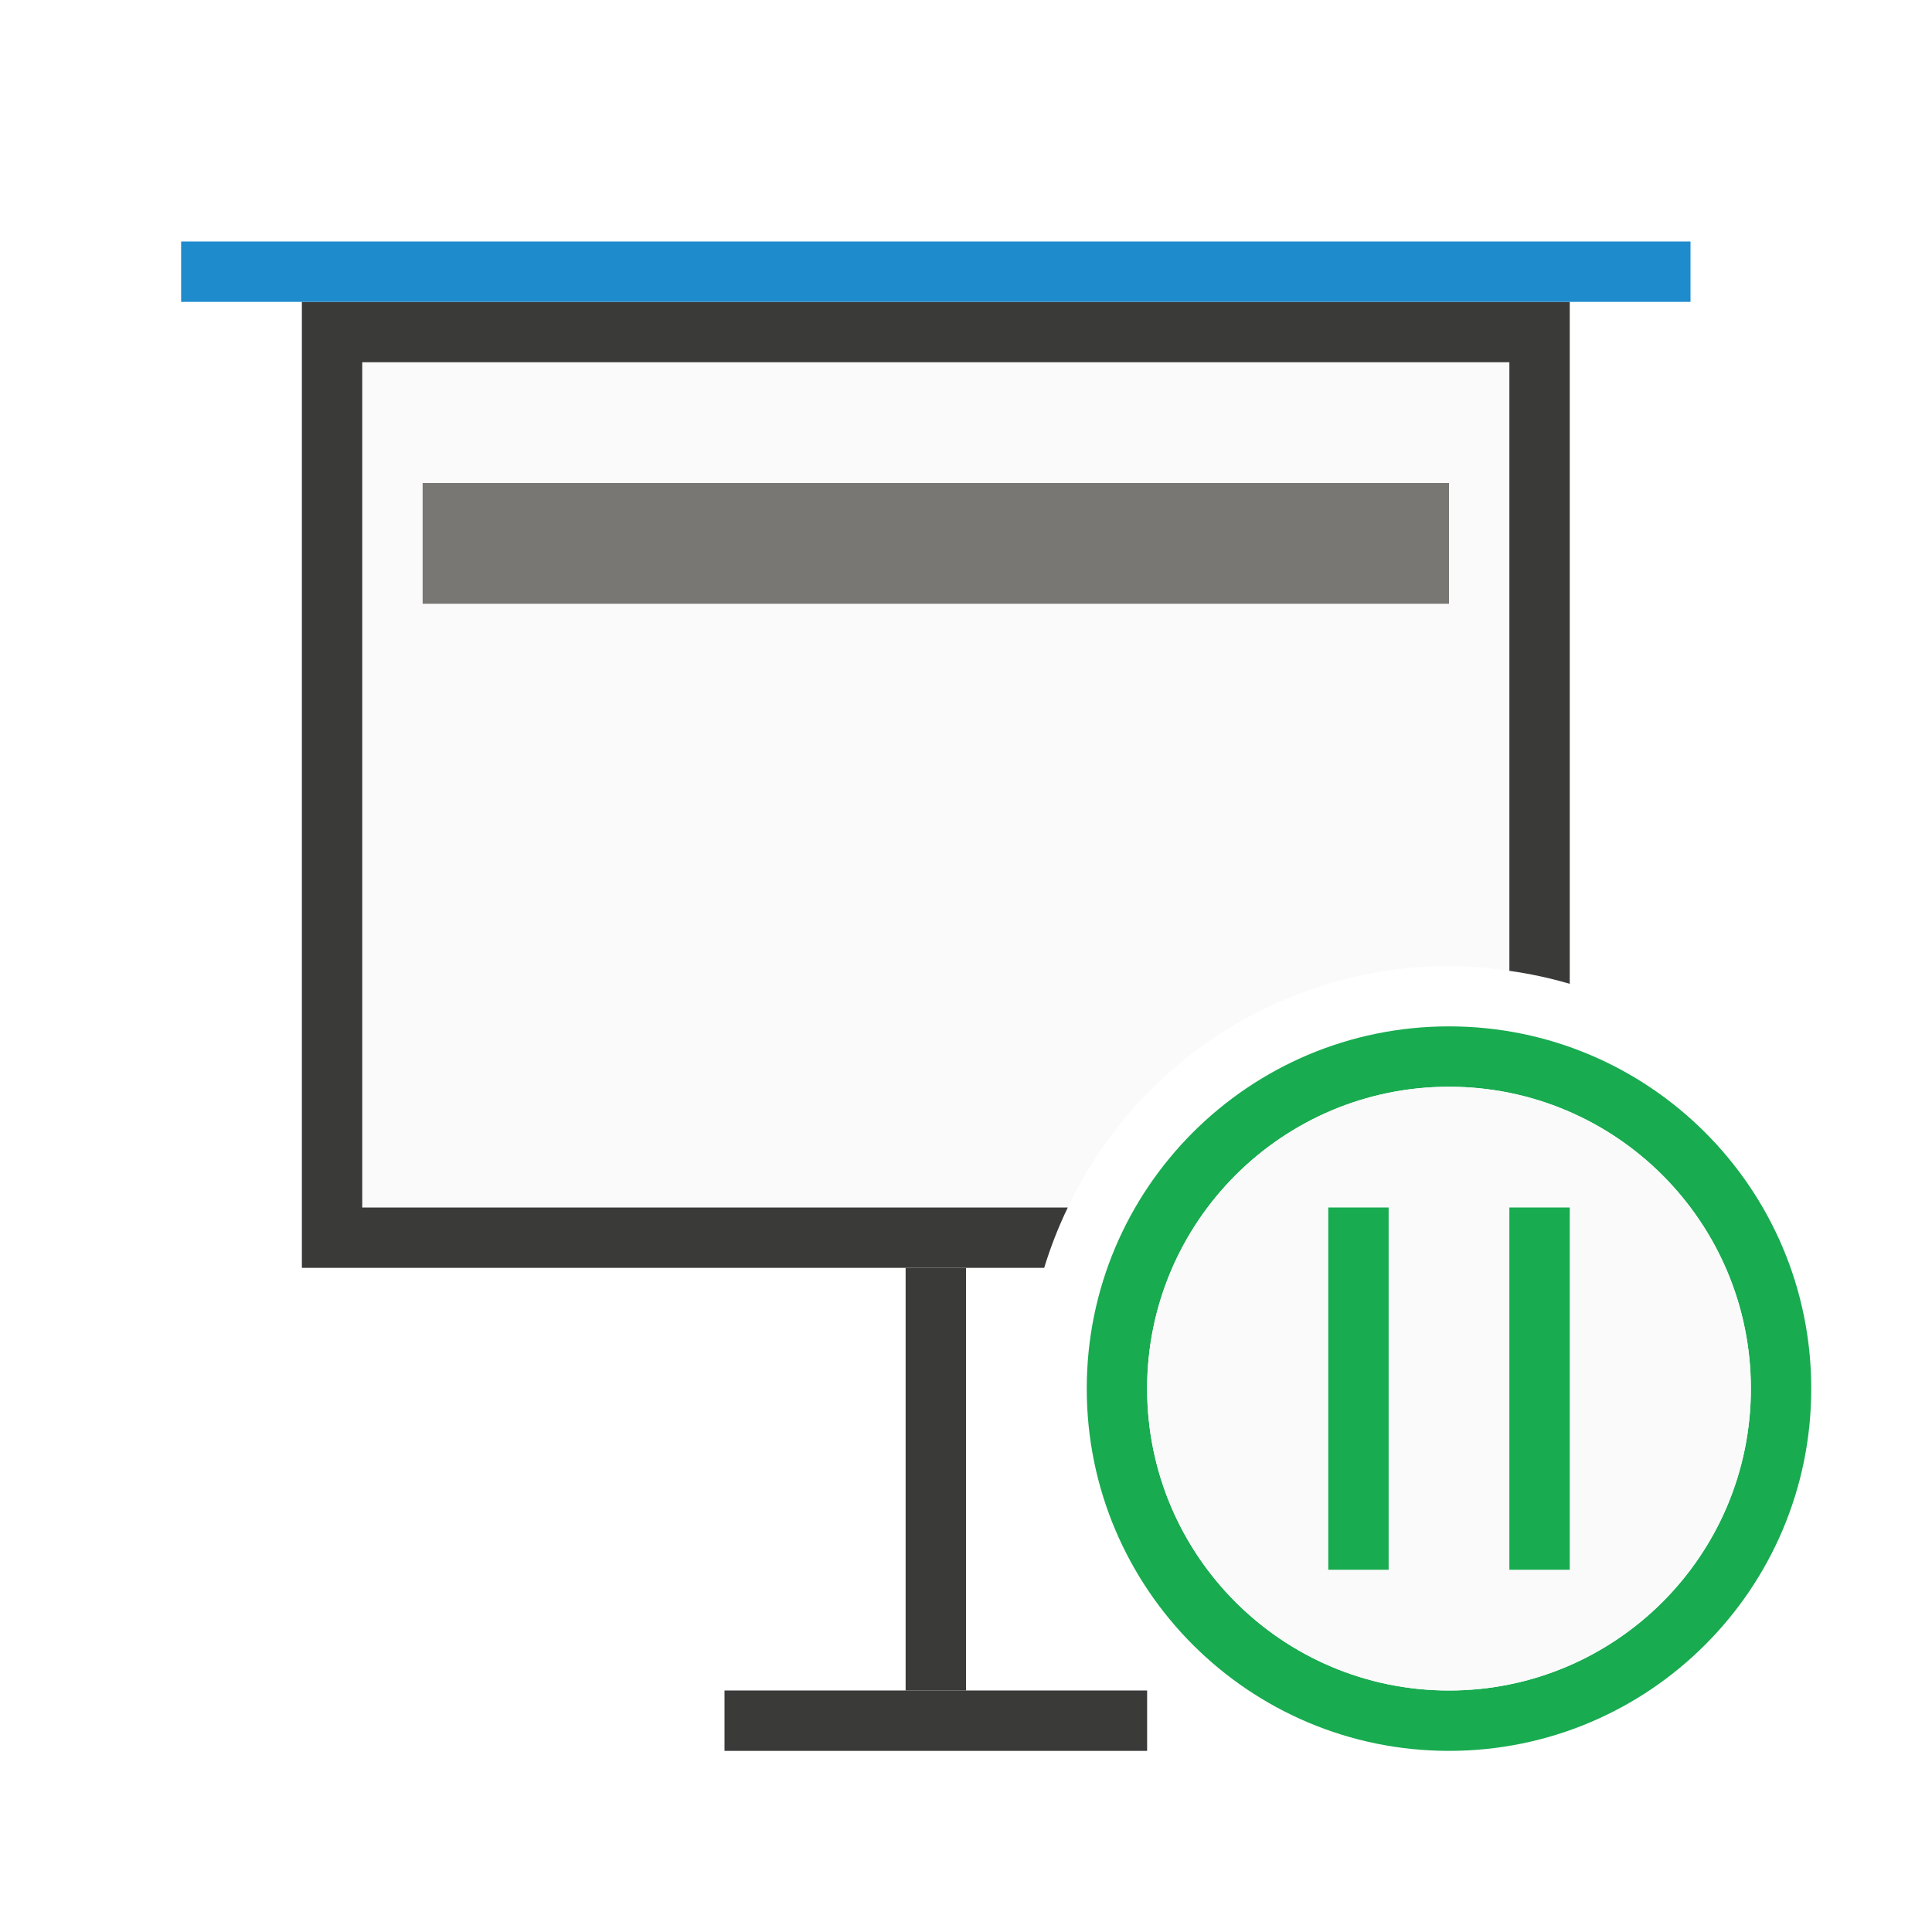
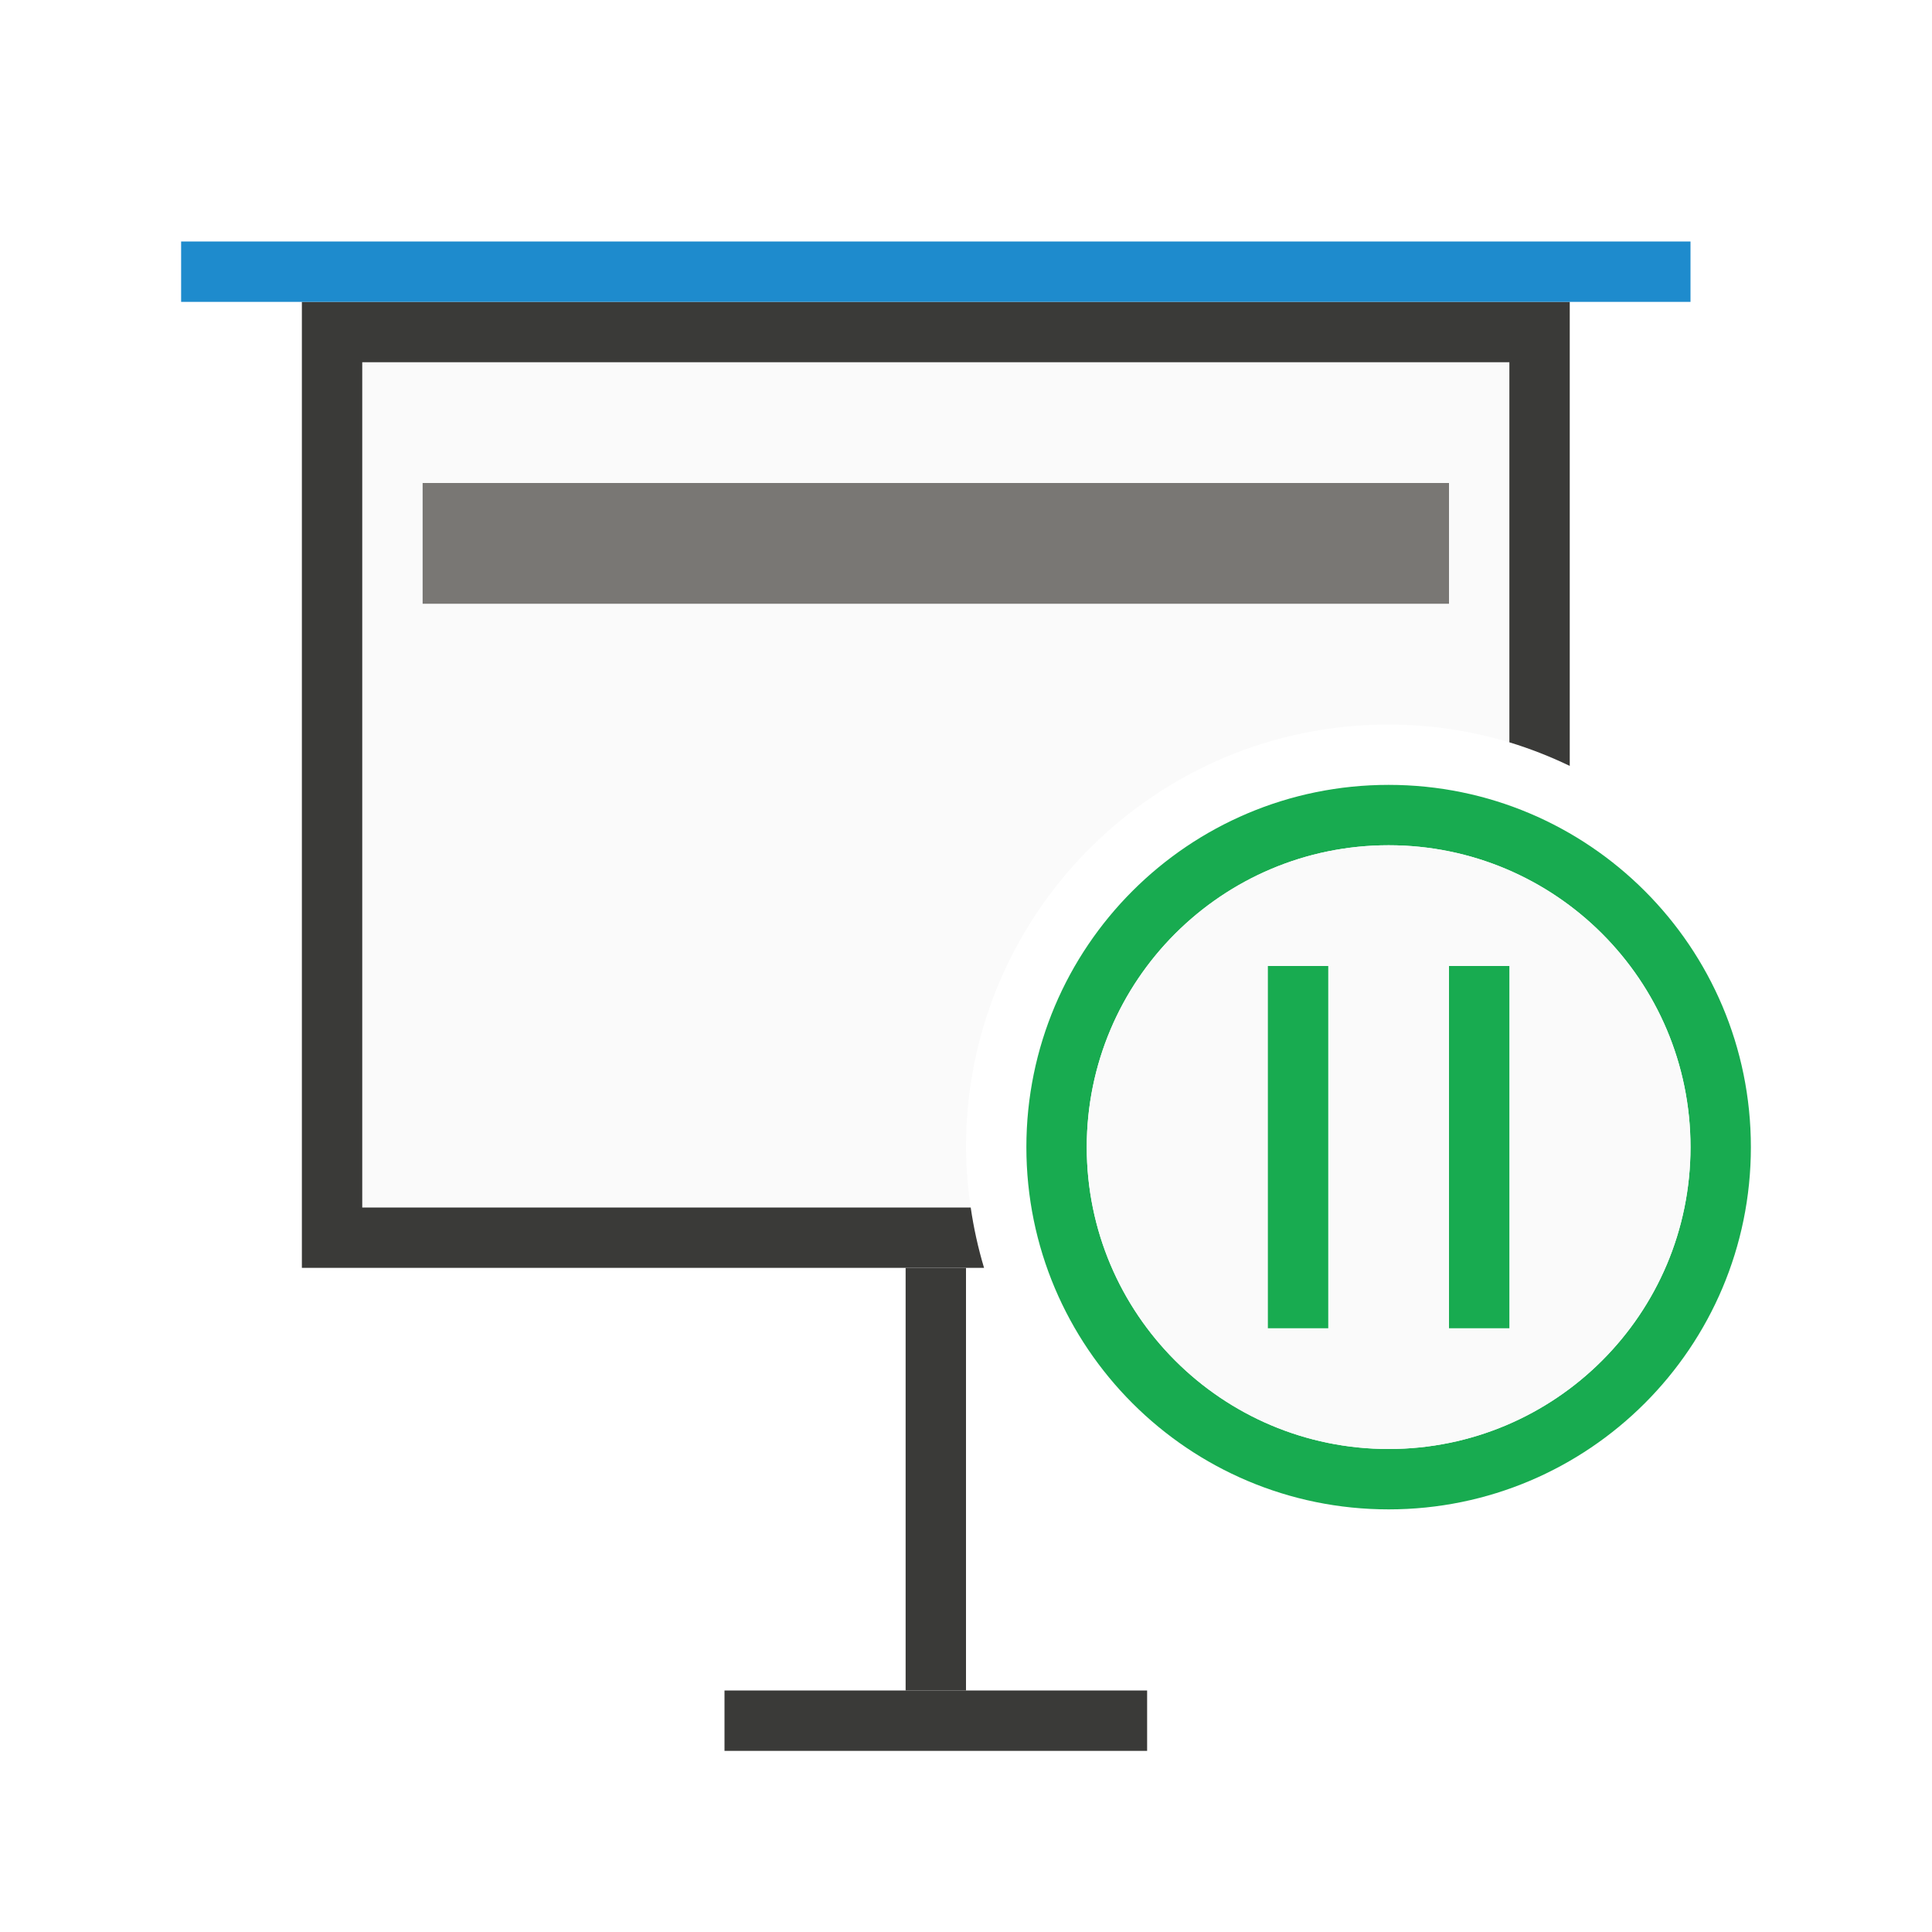
<svg xmlns="http://www.w3.org/2000/svg" viewBox="0 0 32 32">
-   <path d="m6 6v14h11.686a7 7 0 0 1 6.314-4 7 7 0 0 1 1 .08v-10.08z" fill="#fafafa" />
-   <path d="m5 5v16h12.295a7 7 0 0 1 .391-1h-11.686v-14h19v10.08a7 7 0 0 1 1 .215v-11.295z" fill="#3a3a38" />
+   <path d="m6 6v14h10.078a7 7 0 0 1 -.078-1 7 7 0 0 1 7-7 7 7 0 0 1 2 .295v-6.295z" fill="#fafafa" />
+   <path d="m5 5v16h11.299a7 7 0 0 1 -.221-1h-10.078v-14h19v6.295a7 7 0 0 1 1 .391v-7.686z" fill="#3a3a38" />
  <path d="m7 8h17v2h-17z" fill="#797774" />
-   <path d="m24 17a6 6 0 0 0 -6 6 6 6 0 0 0 6 6 6 6 0 0 0 6-6 6 6 0 0 0 -6-6zm0 1a5 5 0 0 1 5 5 5 5 0 0 1 -5 5 5 5 0 0 1 -5-5 5 5 0 0 1 5-5z" fill="#18ab50" />
-   <path d="m29 23a5 5 0 0 1 -5 5 5 5 0 0 1 -5-5 5 5 0 0 1 5-5 5 5 0 0 1 5 5z" fill="#fafafa" />
-   <path d="m22 20h1v6h-1z" fill="#18ab50" />
+   <g transform="translate(-1)">
+     <path d="m24 13a6 6 0 0 0 -6 6 6 6 0 0 0 6 6 6 6 0 0 0 6-6 6 6 0 0 0 -6-6zm0 1a5 5 0 0 1 5 5 5 5 0 0 1 -5 5 5 5 0 0 1 -5-5 5 5 0 0 1 5-5z" fill="#18ab50" />
+     <path d="m29 19a5 5 0 0 1 -5 5 5 5 0 0 1 -5-5 5 5 0 0 1 5-5 5 5 0 0 1 5 5z" fill="#fafafa" />
+     <g fill="#18ab50">
+       <path d="m22 16h1v6h-1z" />
+       <path d="m25 16h1v6h-1z" />
+     </g>
+   </g>
  <path d="m3 4h25v1h-25z" fill="#1e8bcd" />
-   <path d="m15 21h1v7h-1z" fill="#3a3a38" />
-   <path d="m19 28v1h-7v-1z" fill="#3a3a38" />
-   <path d="m25 20h1v6h-1z" fill="#18ab50" />
+   <g fill="#3a3a38">
+     <path d="m15 21h1v7h-1z" />
+     <path d="m19 28v1h-7v-1z" />
+   </g>
</svg>
